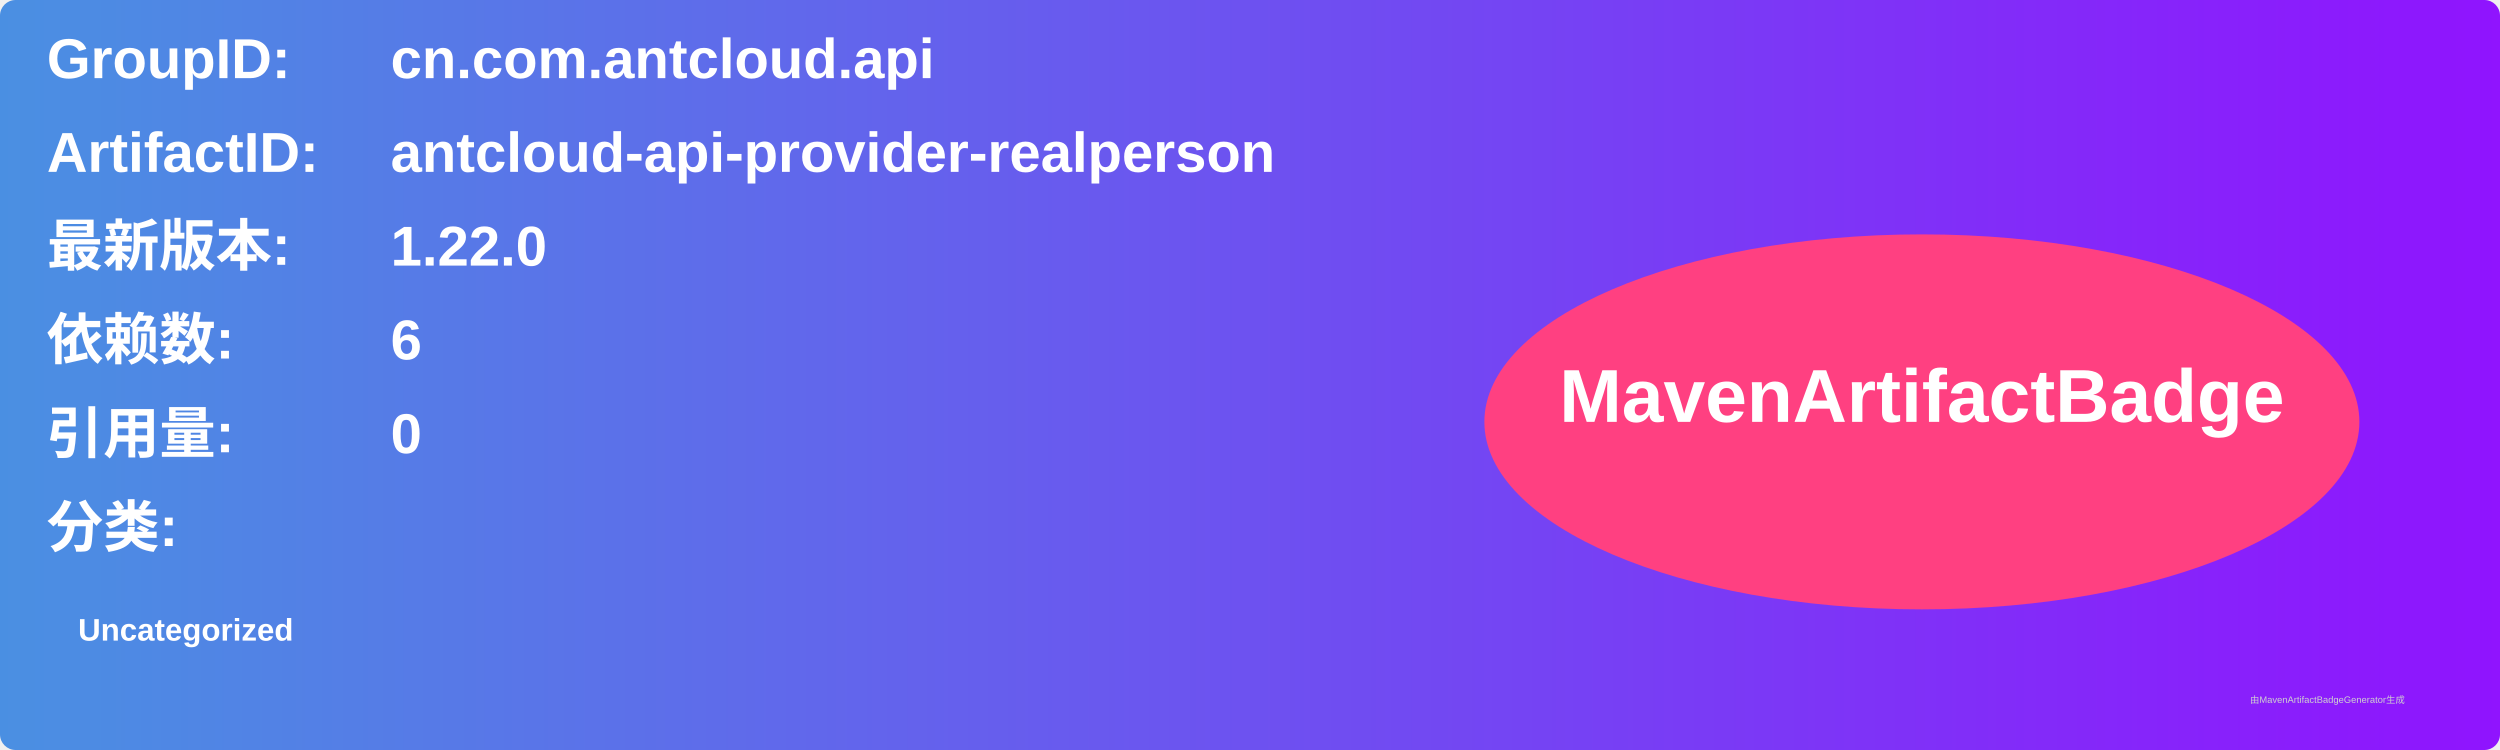
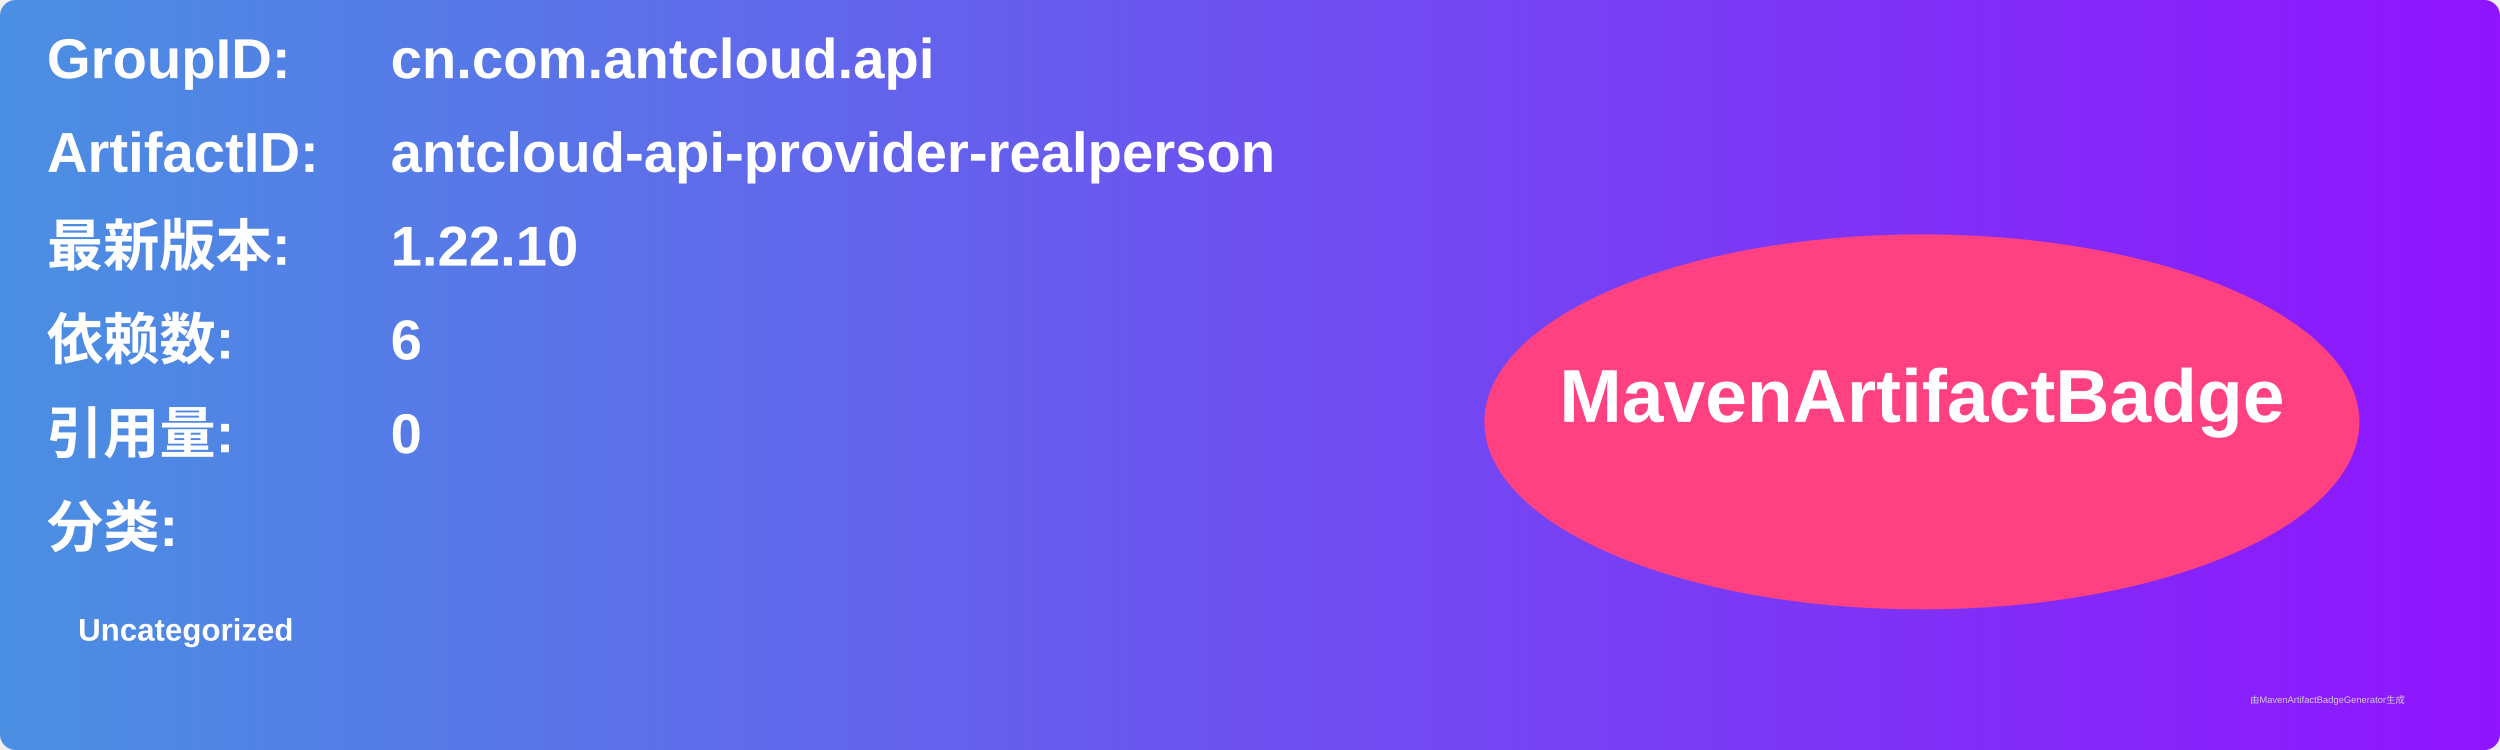
<svg xmlns="http://www.w3.org/2000/svg" width="800" height="240" viewBox="0 0 800 240">
  <linearGradient id="grad" x1="0%" y1="0%" x2="100%" y2="0%">
    <stop offset="0%" stop-color="#4a90e2" />
    <stop offset="100%" stop-color="#9013fe" />
  </linearGradient>
  <rect width="100%" height="100%" rx="5" ry="5" fill="url(#grad)" />
  <g transform="translate(15, 15)">
    <text x="0" y="10" font-family="Arial" font-size="18" fill="white" font-weight="bold" width="260">GroupID:</text>
    <text x="110" y="10" font-family="Arial" font-size="18" fill="white" font-weight="bold" width="460">cn.com.antcloud.api</text>
    <text x="0" y="40" font-family="Arial" font-size="18" fill="white" font-weight="bold" width="260">ArtifactID:</text>
    <text x="110" y="40" font-family="Arial" font-size="18" fill="white" font-weight="bold" width="460">antcloud-api-provider-realperson</text>
    <text x="0" y="70" font-family="Arial" font-size="18" fill="white" font-weight="bold">最新版本:</text>
    <text x="110" y="70" font-family="Arial" font-size="18" fill="white" font-weight="bold">
-       <tspan font-weight="bold">1.22.0</tspan>
+       <tspan font-weight="bold">1.22.10</tspan>
    </text>
    <text x="0" y="100" font-family="Arial" font-size="18" fill="white" font-weight="bold">依赖数: </text>
    <text x="110" y="100" font-family="Arial" font-size="18" fill="white">
      <tspan font-weight="bold">6</tspan>
    </text>
    <text x="0" y="130" font-family="Arial" font-size="18" fill="white" font-weight="bold">引用量: </text>
    <text x="110" y="130" font-family="Arial" font-size="18" fill="white">
      <tspan font-weight="bold">0</tspan>
    </text>
    <text x="0" y="160" font-family="Arial" font-size="18" fill="white" font-weight="bold">分类:</text>
    <text x="10" y="190" font-family="Arial" font-size="10" fill="white">
      <tspan font-weight="bold">Uncategorized</tspan>
    </text>
    <ellipse cx="600" cy="120" rx="140" ry="60" fill="#ff4081" />
    <text x="600" y="120" text-anchor="middle" font-family="Arial" font-size="24" fill="white" font-weight="bold">MavenArtifactBadge</text>
  </g>
  <text x="720" y="225" font-family="Arial" font-size="3" fill="#d0d0d0">由MavenArtifactBadgeGenerator生成</text>
</svg>
